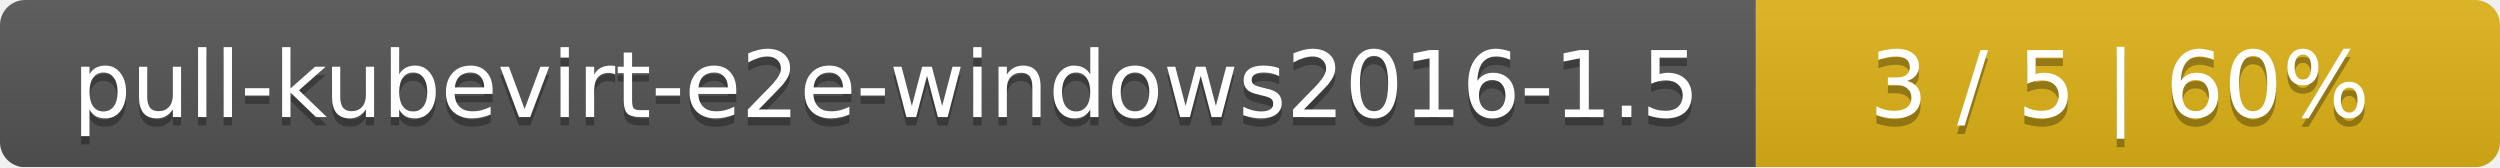
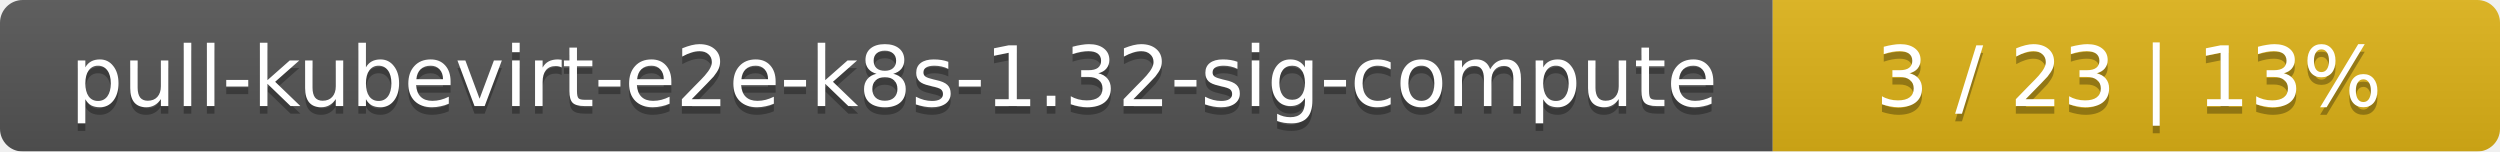
- <svg xmlns="http://www.w3.org/2000/svg" width="299" height="20">
+ <svg xmlns="http://www.w3.org/2000/svg" width="330" height="20">
  <linearGradient id="smooth" x2="0" y2="100%">
    <stop offset="0" stop-color="#bbb" stop-opacity=".1" />
    <stop offset="1" stop-opacity=".1" />
  </linearGradient>
  <mask id="round">
-     <rect width="299" height="20" rx="3" fill="#fff" />
+     <rect width="330" height="20" rx="3" fill="#fff" />
  </mask>
  <g mask="url(#round)">
-     <rect width="210" height="20" fill="#555" />
-     <rect x="210" width="89" height="20" fill="#dfb317" />
-     <rect width="299" height="20" fill="url(#smooth)" />
+     <rect width="234" height="20" fill="#555" />
+     <rect x="234" width="96" height="20" fill="#dfb317" />
+     <rect width="330" height="20" fill="url(#smooth)" />
  </g>
  <g fill="#fff" text-anchor="middle" font-family="DejaVu Sans,Verdana,Geneva,sans-serif" font-size="11">
-     <text x="106" y="15" fill="#010101" fill-opacity=".3">pull-kubevirt-e2e-windows2016-1.5</text>
-     <text x="106" y="14">pull-kubevirt-e2e-windows2016-1.5</text>
-     <text x="253.5" y="15" fill="#010101" fill-opacity=".3">3 / 5    |    60%</text>
-     <text x="253.5" y="14">3 / 5    |    60%</text>
+     <text x="118" y="15" fill="#010101" fill-opacity=".3">pull-kubevirt-e2e-k8s-1.32-sig-compute</text>
+     <text x="118" y="14">pull-kubevirt-e2e-k8s-1.32-sig-compute</text>
+     <text x="281" y="15" fill="#010101" fill-opacity=".3">3 / 23    |    13%</text>
+     <text x="281" y="14">3 / 23    |    13%</text>
  </g>
</svg>
